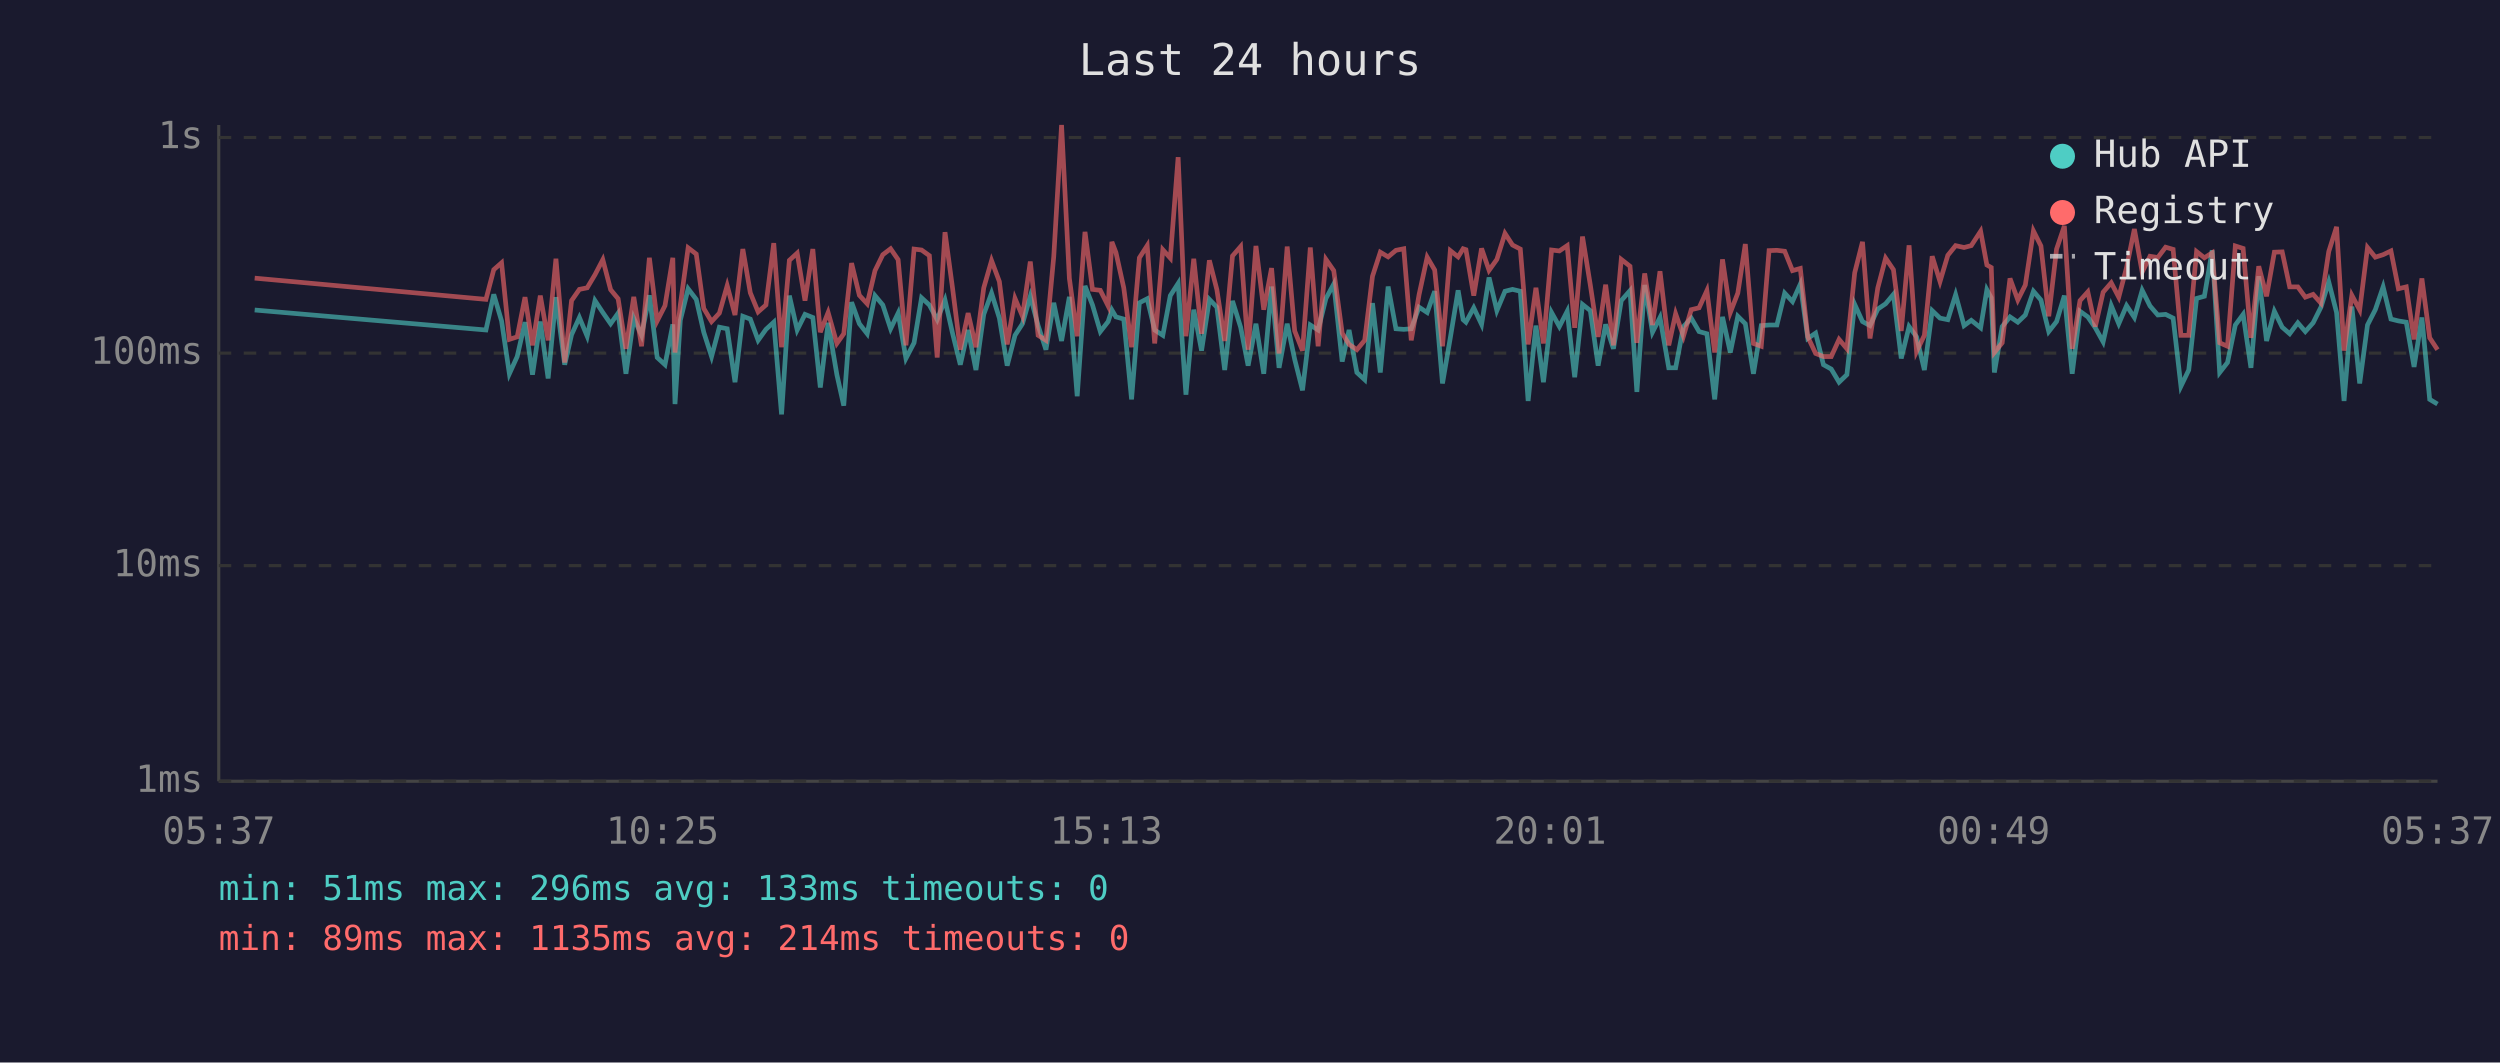
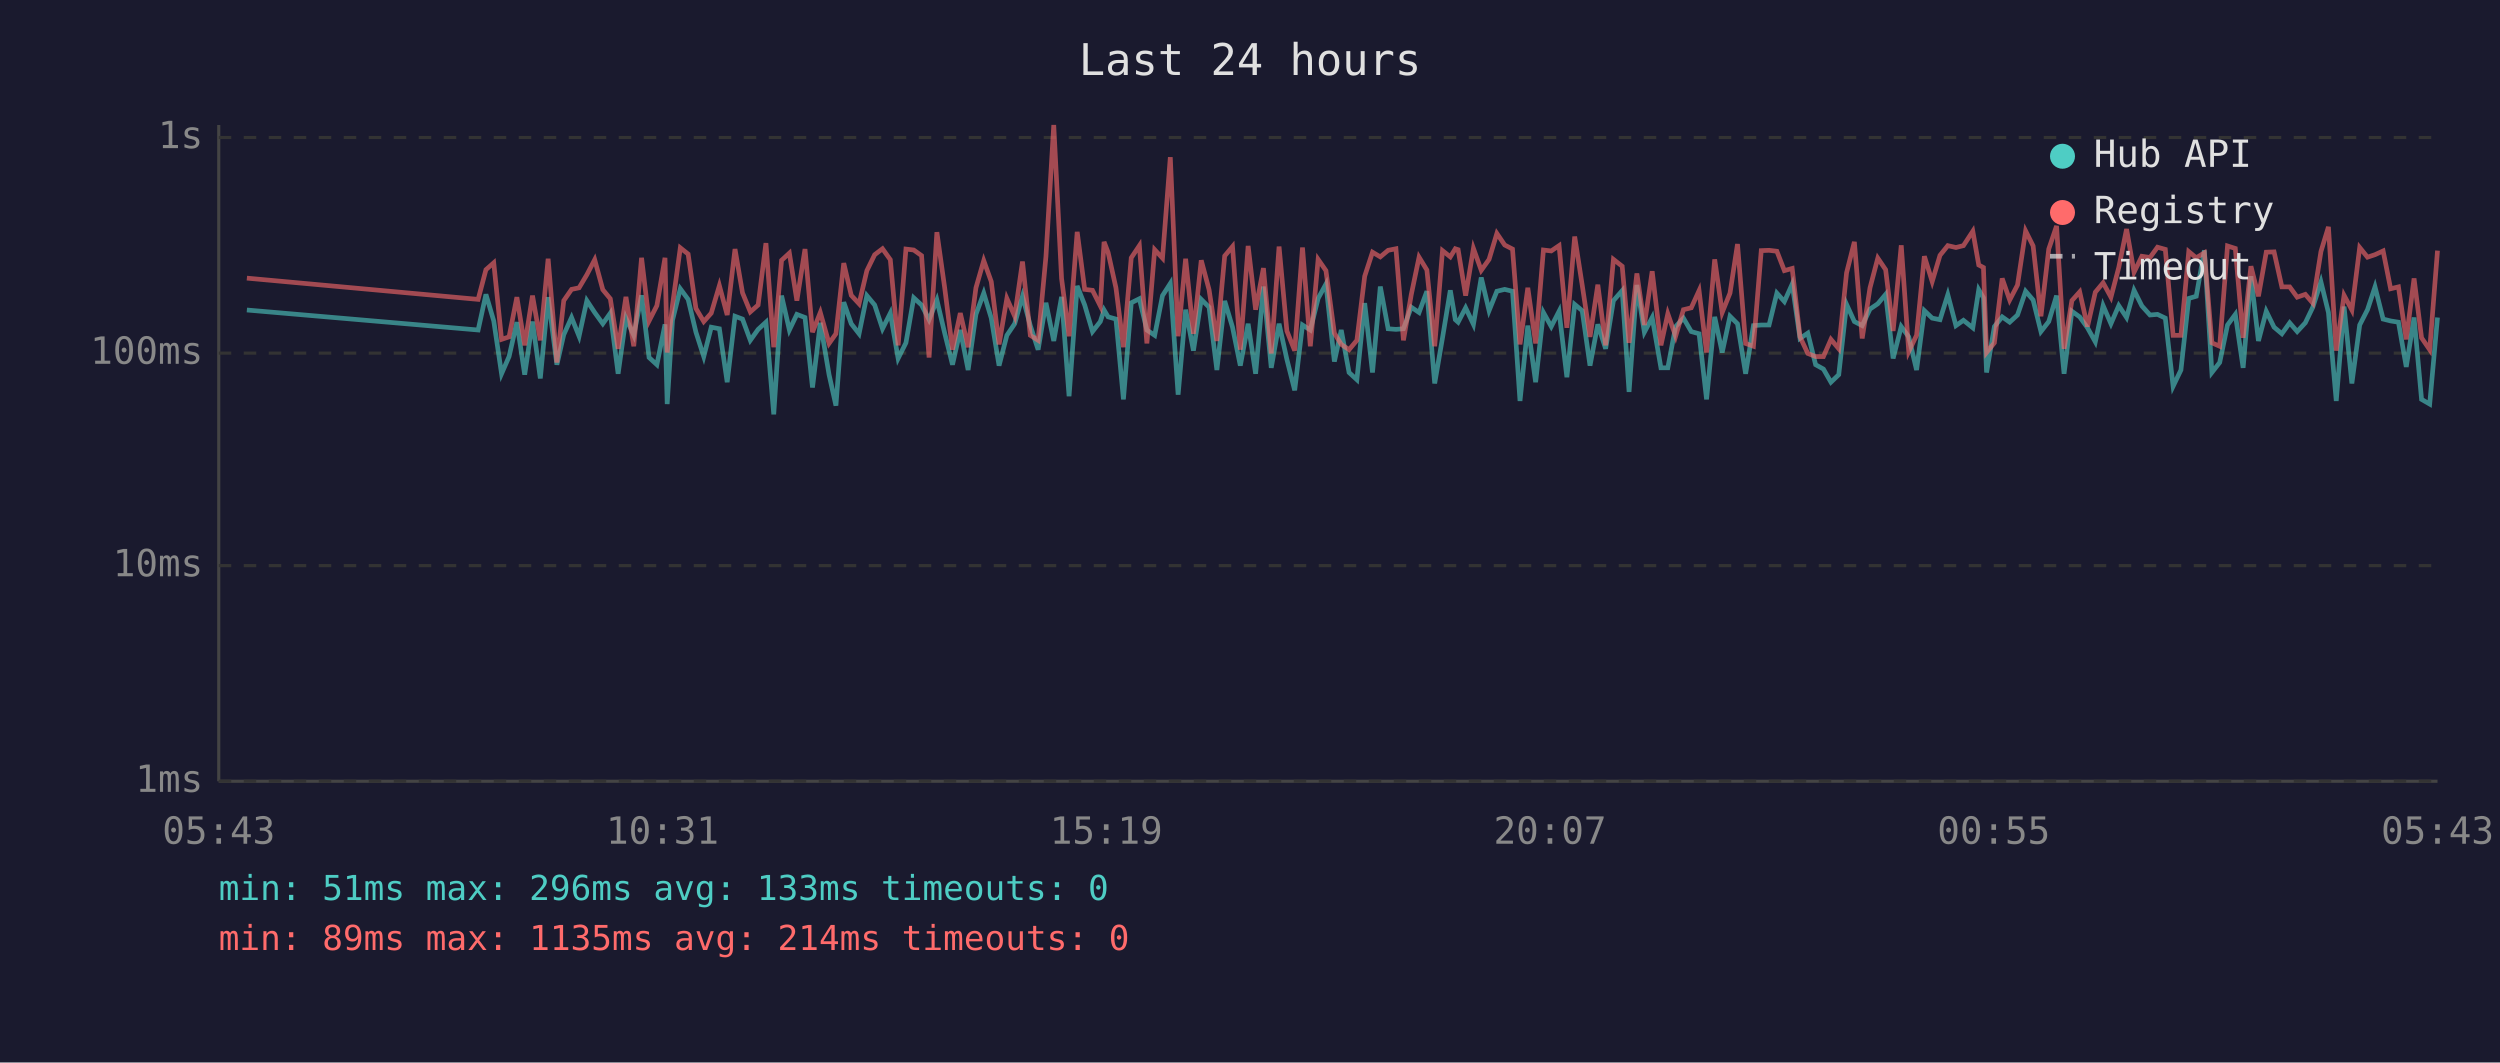
<svg xmlns="http://www.w3.org/2000/svg" viewBox="0 0 800 340" font-family="monospace" font-size="12">
  <rect width="800" height="340" fill="#1a1a2e" />
  <text x="400" y="24" fill="#e0e0e0" font-size="14" text-anchor="middle">Last 24 hours</text>
  <line x1="70" y1="40" x2="70" y2="250" stroke="#444" stroke-width="1" />
  <line x1="70" y1="250" x2="780" y2="250" stroke="#444" stroke-width="1" />
  <line x1="70" y1="250" x2="780" y2="250" stroke="#333" stroke-width="1" stroke-dasharray="4" />
  <text x="65" y="250" fill="#888" text-anchor="end" dominant-baseline="middle">1ms</text>
  <line x1="70" y1="181" x2="780" y2="181" stroke="#333" stroke-width="1" stroke-dasharray="4" />
  <text x="65" y="181" fill="#888" text-anchor="end" dominant-baseline="middle">10ms</text>
  <line x1="70" y1="113" x2="780" y2="113" stroke="#333" stroke-width="1" stroke-dasharray="4" />
  <text x="65" y="113" fill="#888" text-anchor="end" dominant-baseline="middle">100ms</text>
  <line x1="70" y1="44" x2="780" y2="44" stroke="#333" stroke-width="1" stroke-dasharray="4" />
  <text x="65" y="44" fill="#888" text-anchor="end" dominant-baseline="middle">1s</text>
-   <text x="70" y="270" fill="#888" text-anchor="middle">05:37</text>
-   <text x="212" y="270" fill="#888" text-anchor="middle">10:25</text>
-   <text x="354" y="270" fill="#888" text-anchor="middle">15:13</text>
-   <text x="496" y="270" fill="#888" text-anchor="middle">20:01</text>
-   <text x="638" y="270" fill="#888" text-anchor="middle">00:49</text>
-   <text x="780" y="270" fill="#888" text-anchor="middle">05:37</text>
-   <polyline points="81.5,99.2 155.5,105.6 158.0,94.2 160.5,102.7 163.0,119.6 165.5,114.1 168.0,103.1 170.4,119.9 172.9,102.9 175.4,121.1 177.9,95.1 180.7,116.7 182.9,107.1 185.4,101.6 187.9,107.6 190.4,96.2 192.9,100.0 195.4,103.6 197.8,100.2 200.3,119.6 202.8,101.8 205.3,107.3 207.8,94.5 210.3,114.4 212.8,116.7 215.3,103.8 216.0,129.3 217.7,102.5 220.2,92.4 222.8,95.8 225.2,106.3 227.7,114.1 230.2,104.7 232.7,105.2 235.2,122.3 237.7,101.2 240.1,102.1 242.6,108.9 245.1,105.4 247.6,103.1 250.1,132.6 252.6,94.6 255.1,105.6 257.6,100.6 260.1,101.6 262.5,124.0 265.0,103.3 267.8,119.9 270.0,129.8 272.5,96.7 275.0,103.6 277.5,106.8 280.0,94.6 282.5,97.6 285.0,105.2 287.4,100.2 289.9,114.7 292.5,109.7 294.9,95.3 297.4,97.6 299.9,102.3 302.4,96.0 304.8,106.6 307.3,116.7 309.8,105.6 312.3,118.4 314.8,100.6 317.3,93.8 319.8,101.8 322.3,117.0 324.8,107.3 327.2,103.6 329.7,94.8 332.2,104.2 334.7,111.9 337.2,96.9 339.7,109.1 342.2,95.0 344.7,126.8 347.2,91.5 349.6,97.6 352.1,106.1 354.6,102.9 355.8,99.2 357.1,101.4 359.6,102.1 362.1,127.8 364.6,96.9 367.1,95.6 369.5,105.6 372.1,107.3 374.5,94.6 377.0,90.7 379.5,126.3 382.0,99.1 384.5,112.2 387.0,95.8 389.4,98.3 391.9,118.4 394.4,96.3 397.0,104.7 399.4,117.0 401.9,103.6 404.4,119.6 406.9,91.7 409.3,117.7 411.9,103.6 414.3,115.0 416.8,124.9 419.3,104.0 421.8,105.6 424.3,95.5 426.8,90.9 429.5,115.7 431.7,105.6 434.2,119.2 436.7,121.5 439.2,97.0 441.7,119.2 444.2,91.7 446.7,105.2 449.2,105.4 451.6,105.2 454.1,98.3 456.7,100.0 459.1,93.2 461.6,122.7 464.1,108.1 466.6,92.9 468.2,102.3 469.1,103.1 471.6,98.5 474.1,103.8 476.5,88.8 479.0,99.4 481.6,93.2 484.0,92.6 486.5,93.2 489.0,128.3 491.5,104.2 493.9,122.3 496.5,100.0 499.0,104.5 501.5,99.6 503.9,120.7 506.4,97.4 508.9,99.4 511.4,117.0 513.8,103.8 516.3,111.6 518.8,96.2 521.6,93.0 523.8,125.4 526.3,91.2 528.8,106.3 531.2,101.6 534.0,117.7 536.2,117.7 538.7,104.5 541.2,101.8 543.7,106.1 546.2,106.8 548.7,127.8 551.2,101.4 553.7,112.8 556.1,101.2 558.5,103.6 561.1,119.6 563.6,104.2 566.1,104.0 568.6,104.0 571.1,93.8 573.6,96.5 576.1,90.9 578.5,108.3 581.0,106.6 583.5,116.7 586.0,118.1 588.5,122.3 591.0,119.9 593.5,97.4 596.0,102.9 598.4,104.2 600.9,98.9 603.4,97.2 605.9,94.2 608.4,114.7 610.9,104.5 613.3,107.8 615.8,118.4 618.3,99.4 620.8,101.8 623.3,102.3 625.8,94.3 628.5,104.2 630.8,102.5 633.8,104.9 635.8,92.7 637.2,95.3 638.2,119.2 640.7,104.5 643.2,101.4 645.7,103.1 648.1,100.8 650.7,93.2 653.1,96.0 655.6,106.1 658.1,102.9 660.6,94.6 663.1,119.6 665.6,99.6 668.1,101.4 670.5,104.9 673.0,109.4 675.6,97.8 678.0,103.6 680.5,97.8 683.0,101.6 685.5,92.9 688.0,97.9 690.5,100.8 693.0,100.6 695.4,101.8 697.9,123.6 700.4,118.4 702.9,95.5 705.4,94.8 707.9,80.1 710.3,119.2 712.8,116.0 715.3,104.0 717.8,100.6 720.3,117.7 722.8,88.4 725.3,109.1 727.8,99.6 730.3,104.7 732.7,106.8 735.3,103.3 737.7,106.1 740.2,103.3 742.7,98.3 745.2,90.2 747.7,100.0 750.1,128.3 752.6,98.1 755.1,122.7 757.6,104.0 760.1,99.1 762.6,91.8 765.1,102.1 767.5,102.7 770.0,103.1 772.5,117.4 775.0,101.6 777.5,127.8 780.0,129.3" fill="none" stroke="#4ecdc4" stroke-width="1.5" opacity="0.6" />
-   <polyline points="81.5,89.0 155.5,95.8 158.0,86.3 160.5,84.1 163.0,108.6 165.5,107.8 168.0,95.1 170.4,110.5 172.9,94.6 175.4,108.9 177.9,82.8 180.7,116.0 182.9,96.2 185.4,92.6 187.9,92.1 190.4,87.9 192.9,83.1 195.4,92.7 197.8,95.6 200.3,111.6 202.8,95.0 205.3,110.8 207.8,82.5 210.3,102.7 212.8,97.8 215.3,82.5 216.0,112.8 217.7,97.6 220.2,79.3 222.8,81.3 225.2,98.7 227.7,102.9 230.2,100.2 232.7,91.4 235.2,100.8 237.7,79.7 240.1,93.7 242.6,99.8 245.1,97.6 247.6,77.8 250.1,111.1 252.6,83.3 255.1,81.0 257.6,96.2 260.1,79.7 262.5,106.3 265.0,100.0 267.8,109.9 270.0,106.8 272.5,84.2 275.0,94.5 277.5,97.2 280.0,86.6 282.5,81.5 285.0,79.6 287.4,83.1 289.9,110.5 292.5,79.7 294.9,80.0 297.4,81.8 299.9,114.4 302.4,74.3 304.8,92.1 307.3,111.9 309.8,100.2 312.3,111.1 314.8,92.1 317.3,83.4 319.8,90.1 322.3,110.2 324.8,95.5 327.2,101.2 329.7,83.7 332.2,107.3 334.7,108.9 337.2,82.1 339.7,40.0 342.2,89.1 344.7,107.6 347.2,74.2 349.6,92.6 352.1,92.9 354.6,97.9 355.8,77.4 357.1,80.8 359.6,92.1 362.1,111.1 364.6,82.5 367.1,78.6 369.5,109.9 372.1,79.9 374.5,82.6 377.0,50.3 379.5,107.6 382.0,82.8 384.5,106.8 387.0,83.3 389.4,92.7 391.9,109.1 394.4,81.9 397.0,78.9 399.4,111.9 401.9,78.7 404.4,99.1 406.9,85.8 409.3,113.1 411.9,78.9 414.3,105.9 416.8,112.2 419.3,79.2 421.8,110.8 424.3,83.0 426.8,86.6 429.5,106.6 431.7,110.2 434.2,111.9 436.7,108.9 439.2,88.4 441.7,80.7 444.2,82.2 446.7,80.1 449.2,79.6 451.6,108.9 454.1,94.3 456.7,82.3 459.1,86.4 461.6,110.8 464.1,80.2 466.6,82.2 468.2,79.6 469.1,79.9 471.6,94.6 474.1,79.5 476.5,86.5 479.0,83.0 481.6,74.7 484.0,78.4 486.5,79.7 489.0,110.2 491.5,92.1 493.9,109.9 496.5,80.0 499.0,80.3 501.5,78.6 503.9,104.9 506.4,75.7 508.9,91.2 511.4,107.8 513.8,91.1 516.3,110.5 518.8,83.0 521.6,85.2 523.8,109.7 526.3,87.5 528.8,104.0 531.2,86.8 534.0,110.5 536.2,100.4 538.7,107.6 541.2,99.1 543.7,98.5 546.2,93.0 548.7,112.8 551.2,83.0 553.7,100.0 556.1,93.8 558.5,78.1 561.1,109.9 563.6,110.8 566.1,80.2 568.6,80.1 571.1,80.4 573.6,86.6 576.1,85.9 578.5,107.8 581.0,113.1 583.5,114.1 586.0,114.1 588.5,108.6 591.0,111.6 593.5,87.3 596.0,77.4 598.4,108.3 600.9,92.1 603.4,82.6 605.9,86.3 608.4,105.9 610.9,78.5 613.3,112.5 615.8,107.3 618.3,82.0 620.8,90.1 623.3,81.7 625.8,78.6 628.5,79.2 630.8,78.6 633.8,74.0 635.8,84.8 637.2,85.6 638.2,112.8 640.7,109.7 643.2,89.1 645.7,96.0 648.1,91.2 650.7,73.9 653.1,78.7 655.6,101.2 658.1,79.7 660.6,72.3 663.1,111.6 665.6,96.2 668.1,93.4 670.5,104.5 673.0,93.5 675.6,90.5 678.0,95.1 680.5,85.6 683.0,73.3 685.5,87.1 688.0,82.0 690.5,82.4 693.0,79.1 695.4,79.8 697.9,107.3 700.4,107.3 702.9,80.5 705.4,82.5 707.9,80.9 710.3,109.7 712.8,110.8 715.3,78.7 717.8,79.5 720.3,108.1 722.8,85.2 725.3,94.8 727.8,80.7 730.3,80.6 732.7,91.8 735.3,91.8 737.7,95.1 740.2,94.2 742.7,97.0 745.2,80.5 747.7,72.6 750.1,112.2 752.6,94.5 755.1,99.2 757.6,79.2 760.1,82.3 762.6,81.5 765.1,80.3 767.5,92.4 770.0,91.8 772.5,108.6 775.0,89.1 777.5,108.1 780.0,111.9" fill="none" stroke="#ff6b6b" stroke-width="1.5" opacity="0.6" />
+   <text x="70" y="270" fill="#888" text-anchor="middle">05:43</text>
+   <text x="212" y="270" fill="#888" text-anchor="middle">10:31</text>
+   <text x="354" y="270" fill="#888" text-anchor="middle">15:19</text>
+   <text x="496" y="270" fill="#888" text-anchor="middle">20:07</text>
+   <text x="638" y="270" fill="#888" text-anchor="middle">00:55</text>
+   <text x="780" y="270" fill="#888" text-anchor="middle">05:43</text>
+   <polyline points="79.0,99.2 153.0,105.6 155.5,94.2 158.0,102.7 160.5,119.6 162.9,114.1 165.4,103.1 167.9,119.9 170.4,102.9 172.9,121.1 175.4,95.1 178.2,116.7 180.4,107.1 182.9,101.6 185.3,107.6 187.8,96.2 190.3,100.0 192.9,103.6 195.3,100.2 197.8,119.6 200.3,101.8 202.8,107.3 205.3,94.5 207.7,114.4 210.2,116.7 212.8,103.8 213.5,129.3 215.2,102.5 217.7,92.4 220.2,95.8 222.7,106.3 225.2,114.1 227.6,104.7 230.2,105.2 232.7,122.3 235.2,101.2 237.6,102.1 240.1,108.9 242.6,105.4 245.1,103.1 247.6,132.6 250.1,94.6 252.6,105.6 255.0,100.6 257.6,101.6 260.0,124.0 262.5,103.3 265.3,119.9 267.5,129.8 270.0,96.7 272.4,103.6 274.9,106.8 277.4,94.6 279.9,97.6 282.4,105.2 284.9,100.2 287.4,114.7 289.9,109.7 292.4,95.3 294.9,97.6 297.3,102.3 299.8,96.0 302.3,106.6 304.8,116.7 307.3,105.6 309.8,118.4 312.3,100.6 314.8,93.8 317.2,101.8 319.7,117.0 322.2,107.3 324.7,103.6 327.2,94.8 329.7,104.2 332.2,111.9 334.7,96.9 337.2,109.1 339.7,95.0 342.1,126.8 344.7,91.5 347.1,97.6 349.6,106.1 352.1,102.9 353.3,99.2 354.6,101.4 357.1,102.1 359.5,127.8 362.0,96.9 364.6,95.6 367.0,105.6 369.5,107.3 372.0,94.6 374.5,90.7 377.0,126.3 379.4,99.1 381.9,112.2 384.4,95.8 386.9,98.3 389.4,118.4 391.9,96.3 394.4,104.7 396.9,117.0 399.4,103.6 401.8,119.6 404.3,91.7 406.8,117.7 409.3,103.6 411.8,115.0 414.3,124.9 416.8,104.0 419.3,105.6 421.8,95.5 424.3,90.9 427.0,115.7 429.2,105.6 431.7,119.2 434.2,121.5 436.7,97.0 439.2,119.2 441.7,91.7 444.2,105.2 446.7,105.4 449.1,105.2 451.6,98.3 454.1,100.0 456.6,93.2 459.1,122.7 461.6,108.1 464.1,92.9 465.7,102.3 466.6,103.1 469.0,98.5 471.5,103.8 474.0,88.8 476.5,99.4 479.0,93.2 481.5,92.6 484.0,93.2 486.4,128.3 488.9,104.2 491.4,122.3 493.9,100.0 496.4,104.5 498.9,99.6 501.4,120.7 503.9,97.4 506.3,99.4 508.8,117.0 511.3,103.8 513.8,111.6 516.3,96.2 519.1,93.0 521.3,125.4 523.8,91.2 526.2,106.3 528.7,101.6 531.5,117.7 533.7,117.7 536.2,104.5 538.7,101.8 541.2,106.1 543.7,106.8 546.1,127.8 548.7,101.4 551.1,112.8 553.6,101.2 556.0,103.6 558.6,119.6 561.1,104.2 563.6,104.0 566.1,104.0 568.6,93.8 571.0,96.5 573.5,90.9 576.0,108.3 578.5,106.6 581.0,116.7 583.5,118.1 585.9,122.3 588.4,119.9 590.9,97.4 593.4,102.9 595.9,104.2 598.4,98.9 600.9,97.2 603.4,94.2 605.8,114.7 608.4,104.5 610.8,107.8 613.3,118.4 615.8,99.4 618.3,101.8 620.8,102.3 623.3,94.3 625.9,104.2 628.3,102.5 631.3,104.9 633.2,92.7 634.7,95.3 635.7,119.2 638.2,104.5 640.7,101.4 643.1,103.1 645.6,100.8 648.2,93.2 650.6,96.0 653.1,106.1 655.6,102.9 658.1,94.6 660.5,119.6 663.0,99.6 665.5,101.4 668.0,104.9 670.5,109.4 673.0,97.8 675.5,103.6 678.0,97.8 680.5,101.6 682.9,92.9 685.4,97.9 688.0,100.8 690.4,100.6 692.9,101.8 695.4,123.6 697.9,118.4 700.4,95.5 702.8,94.8 705.4,80.1 707.8,119.2 710.3,116.0 712.8,104.0 715.3,100.6 717.8,117.7 720.3,88.4 722.7,109.1 725.2,99.6 727.7,104.7 730.2,106.8 732.7,103.3 735.1,106.1 737.7,103.3 740.1,98.3 742.7,90.2 745.1,100.0 747.6,128.3 750.1,98.1 752.6,122.7 755.1,104.0 757.6,99.1 760.0,91.8 762.6,102.1 765.0,102.7 767.5,103.1 770.0,117.4 772.5,101.6 774.9,127.8 777.5,129.3 780.0,101.6" fill="none" stroke="#4ecdc4" stroke-width="1.5" opacity="0.6" />
+   <polyline points="79.0,89.0 153.0,95.8 155.5,86.3 158.0,84.1 160.5,108.6 162.9,107.8 165.4,95.1 167.9,110.5 170.4,94.6 172.9,108.9 175.4,82.8 178.2,116.0 180.4,96.2 182.9,92.6 185.3,92.1 187.8,87.9 190.3,83.1 192.9,92.7 195.3,95.6 197.8,111.6 200.3,95.0 202.8,110.8 205.3,82.5 207.7,102.7 210.2,97.8 212.8,82.5 213.5,112.8 215.2,97.6 217.7,79.3 220.2,81.3 222.7,98.7 225.2,102.9 227.6,100.2 230.2,91.4 232.7,100.8 235.2,79.7 237.6,93.7 240.1,99.8 242.6,97.6 245.1,77.8 247.6,111.1 250.1,83.3 252.6,81.0 255.0,96.2 257.6,79.7 260.0,106.3 262.5,100.0 265.3,109.9 267.5,106.8 270.0,84.2 272.4,94.5 274.9,97.2 277.4,86.6 279.9,81.5 282.4,79.6 284.9,83.1 287.4,110.5 289.9,79.7 292.4,80.0 294.9,81.8 297.3,114.4 299.8,74.3 302.3,92.1 304.8,111.9 307.3,100.2 309.8,111.1 312.3,92.1 314.8,83.4 317.2,90.1 319.7,110.2 322.2,95.5 324.7,101.2 327.2,83.7 329.7,107.3 332.2,108.9 334.7,82.1 337.2,40.0 339.7,89.1 342.1,107.6 344.7,74.2 347.1,92.6 349.6,92.9 352.1,97.9 353.3,77.4 354.6,80.8 357.1,92.1 359.5,111.1 362.0,82.5 364.6,78.6 367.0,109.9 369.5,79.9 372.0,82.6 374.5,50.3 377.0,107.6 379.4,82.8 381.9,106.8 384.4,83.3 386.9,92.7 389.4,109.1 391.9,81.9 394.4,78.9 396.9,111.9 399.4,78.7 401.8,99.1 404.3,85.8 406.8,113.1 409.3,78.9 411.8,105.9 414.3,112.2 416.8,79.2 419.3,110.8 421.8,83.0 424.3,86.6 427.0,106.6 429.2,110.2 431.7,111.9 434.2,108.9 436.7,88.4 439.2,80.7 441.7,82.2 444.2,80.1 446.7,79.6 449.1,108.9 451.6,94.3 454.1,82.3 456.6,86.4 459.1,110.8 461.6,80.2 464.1,82.2 465.7,79.6 466.6,79.9 469.0,94.6 471.5,79.5 474.0,86.5 476.5,83.0 479.0,74.7 481.5,78.4 484.0,79.7 486.4,110.2 488.9,92.1 491.4,109.9 493.9,80.0 496.4,80.3 498.9,78.6 501.4,104.9 503.9,75.7 506.3,91.2 508.8,107.8 511.3,91.1 513.8,110.5 516.3,83.0 519.1,85.2 521.3,109.7 523.8,87.5 526.2,104.0 528.7,86.8 531.5,110.5 533.7,100.4 536.2,107.6 538.7,99.1 541.2,98.5 543.7,93.0 546.1,112.8 548.7,83.0 551.1,100.0 553.6,93.8 556.0,78.1 558.6,109.9 561.1,110.8 563.6,80.2 566.1,80.1 568.6,80.4 571.0,86.6 573.5,85.9 576.0,107.8 578.5,113.1 581.0,114.1 583.5,114.1 585.9,108.6 588.4,111.6 590.9,87.3 593.4,77.4 595.9,108.3 598.4,92.1 600.9,82.6 603.4,86.3 605.8,105.9 608.4,78.5 610.8,112.5 613.3,107.3 615.8,82.0 618.3,90.1 620.8,81.7 623.3,78.6 625.9,79.2 628.3,78.6 631.3,74.0 633.2,84.8 634.7,85.6 635.7,112.8 638.2,109.7 640.7,89.1 643.1,96.0 645.6,91.2 648.2,73.9 650.6,78.7 653.1,101.2 655.6,79.7 658.1,72.3 660.5,111.6 663.0,96.2 665.5,93.4 668.0,104.5 670.5,93.5 673.0,90.5 675.5,95.1 678.0,85.6 680.5,73.3 682.9,87.1 685.4,82.0 688.0,82.4 690.4,79.1 692.9,79.8 695.4,107.3 697.9,107.3 700.4,80.5 702.8,82.5 705.4,80.9 707.8,109.7 710.3,110.8 712.8,78.7 715.3,79.5 717.8,108.1 720.3,85.2 722.7,94.8 725.2,80.7 727.7,80.6 730.2,91.8 732.7,91.8 735.1,95.1 737.7,94.2 740.1,97.0 742.7,80.5 745.1,72.6 747.6,112.2 750.1,94.5 752.6,99.2 755.1,79.2 757.6,82.3 760.0,81.5 762.6,80.3 765.0,92.4 767.5,91.8 770.0,108.6 772.5,89.1 774.9,108.1 777.5,111.9 780.0,80.2" fill="none" stroke="#ff6b6b" stroke-width="1.5" opacity="0.6" />
  <circle cx="660" cy="50" r="4" fill="#4ecdc4" />
  <text x="670" y="50" fill="#e0e0e0" dominant-baseline="middle">Hub API</text>
  <circle cx="660" cy="68" r="4" fill="#ff6b6b" />
  <text x="670" y="68" fill="#e0e0e0" dominant-baseline="middle">Registry</text>
  <line x1="656" y1="82" x2="664" y2="82" stroke="#e0e0e0" stroke-width="1.5" stroke-dasharray="4,3" opacity="0.7" />
  <text x="670" y="86" fill="#e0e0e0" dominant-baseline="middle">Timeout</text>
  <text x="70" y="288" fill="#4ecdc4" font-size="11">min: 51ms  max: 296ms  avg: 133ms  timeouts: 0</text>
  <text x="70" y="304" fill="#ff6b6b" font-size="11">min: 89ms  max: 1135ms  avg: 214ms  timeouts: 0</text>
</svg>
